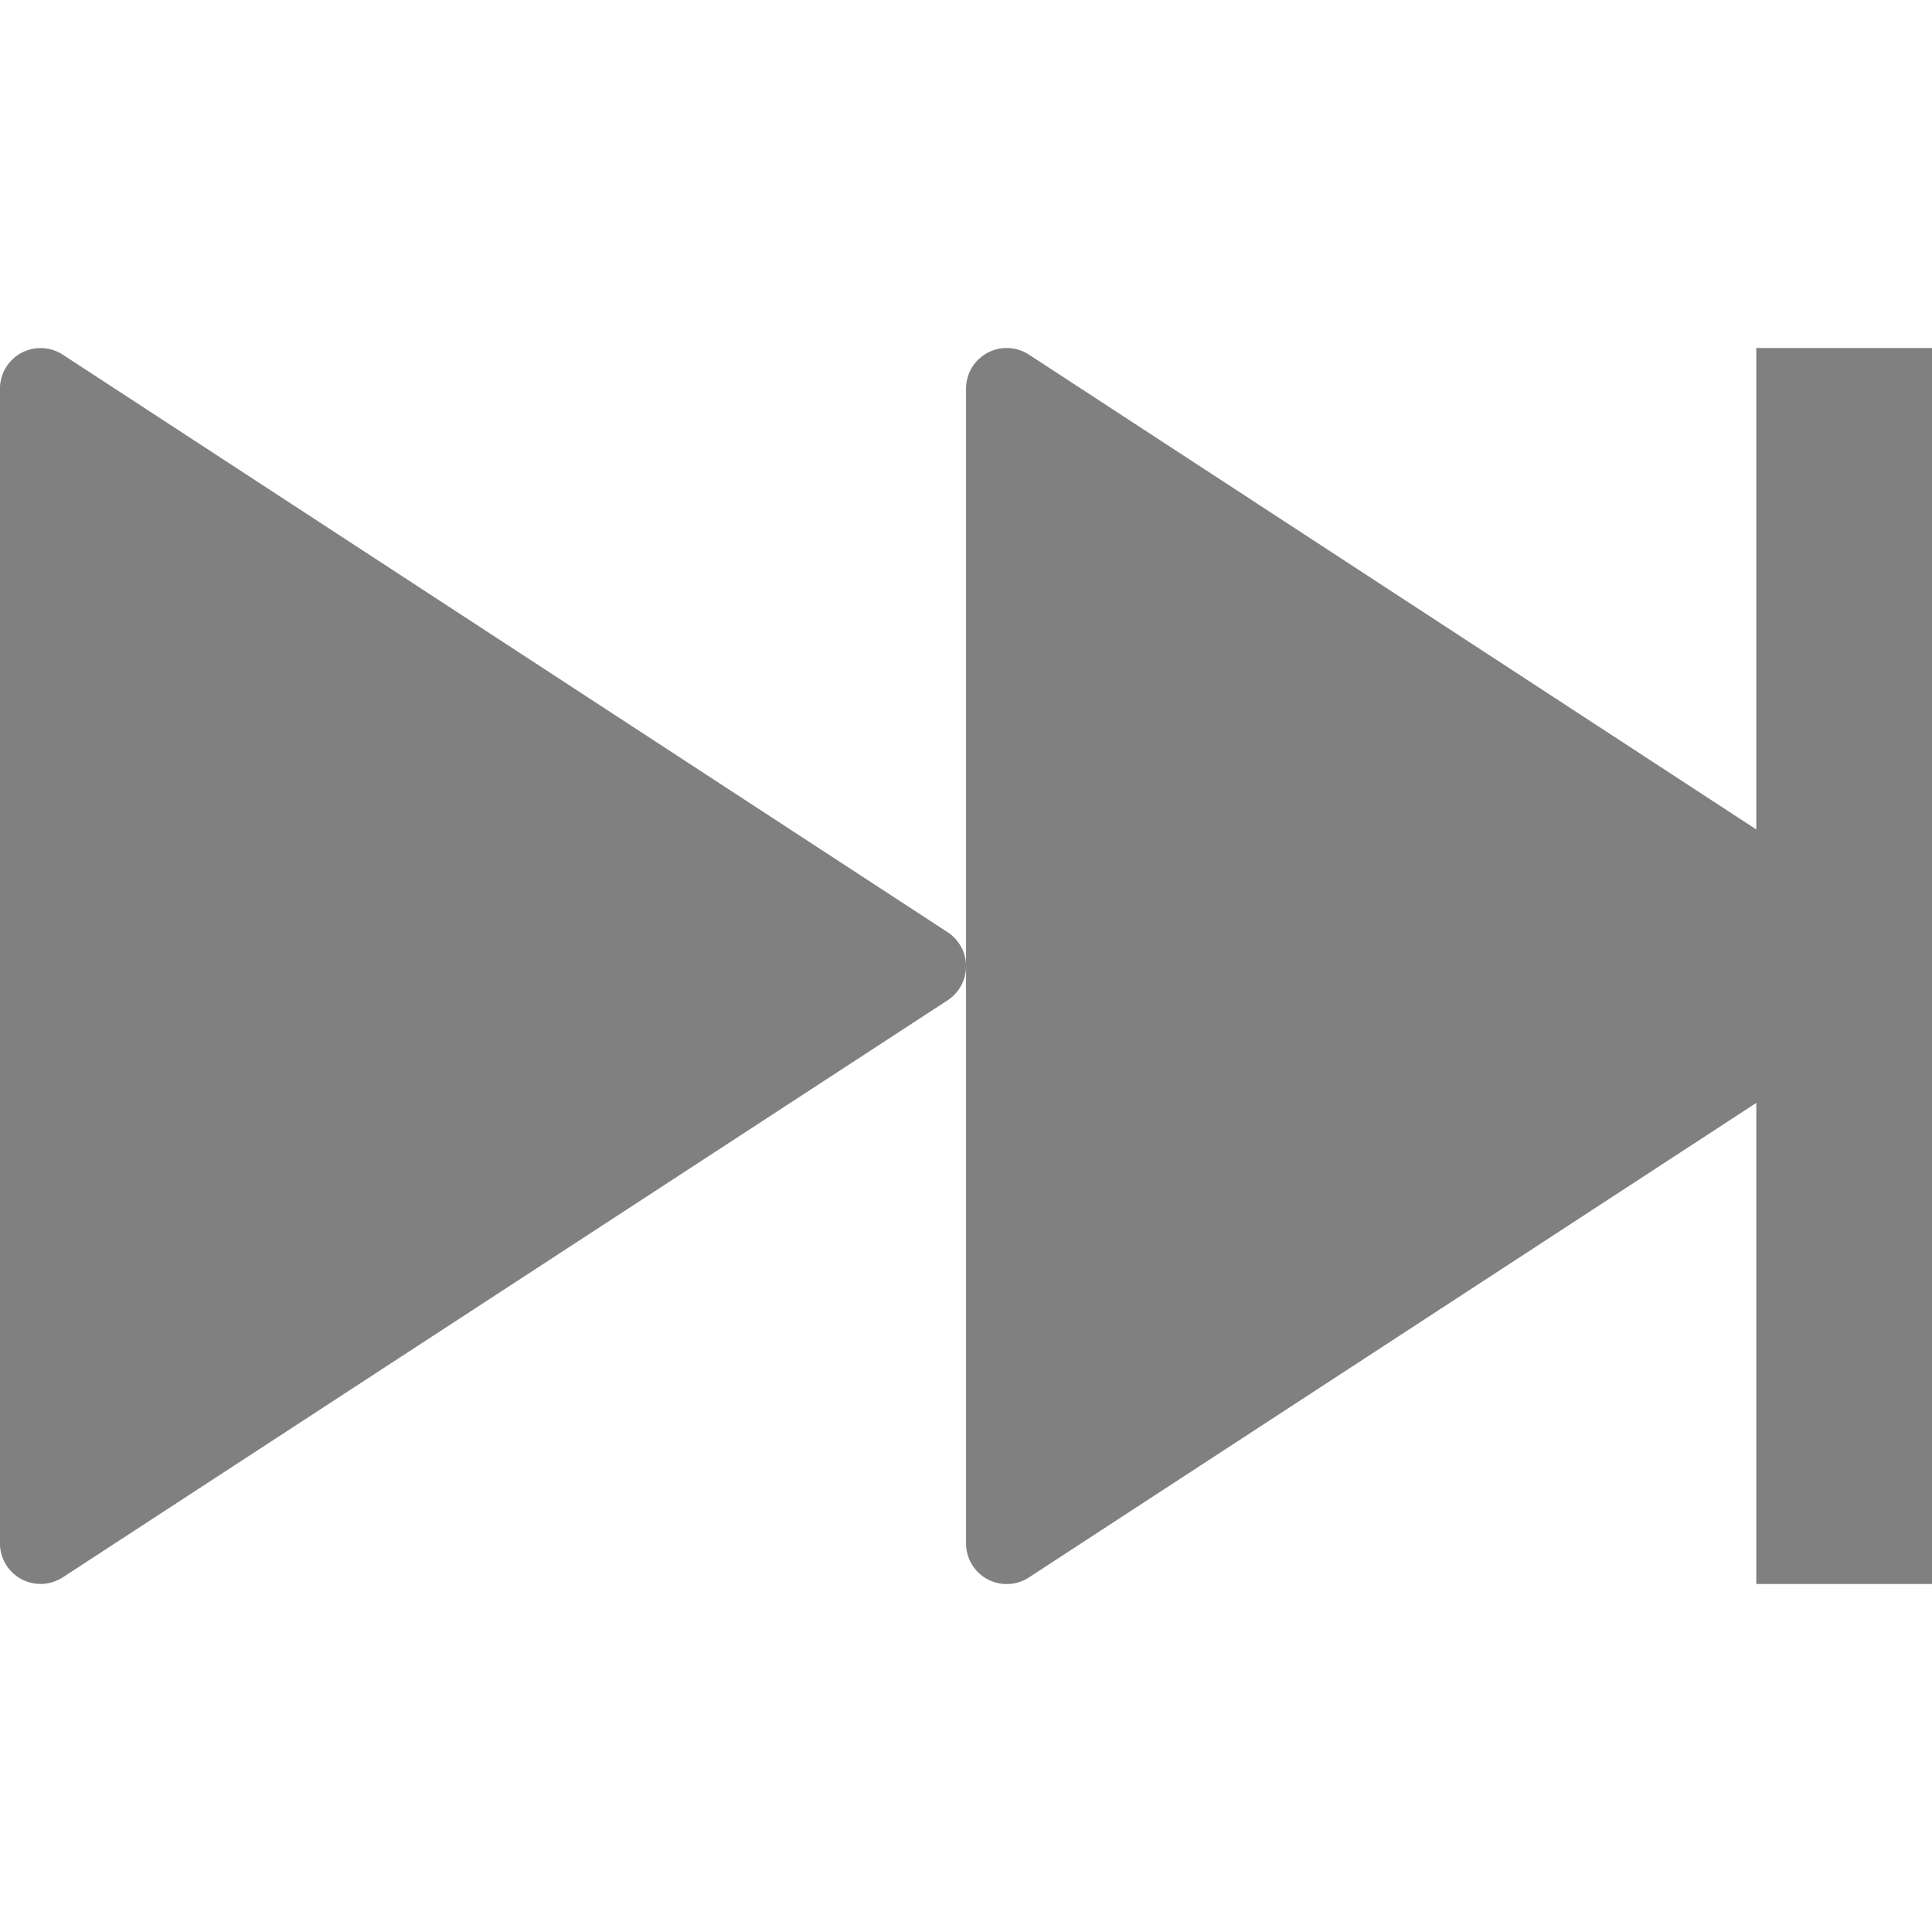
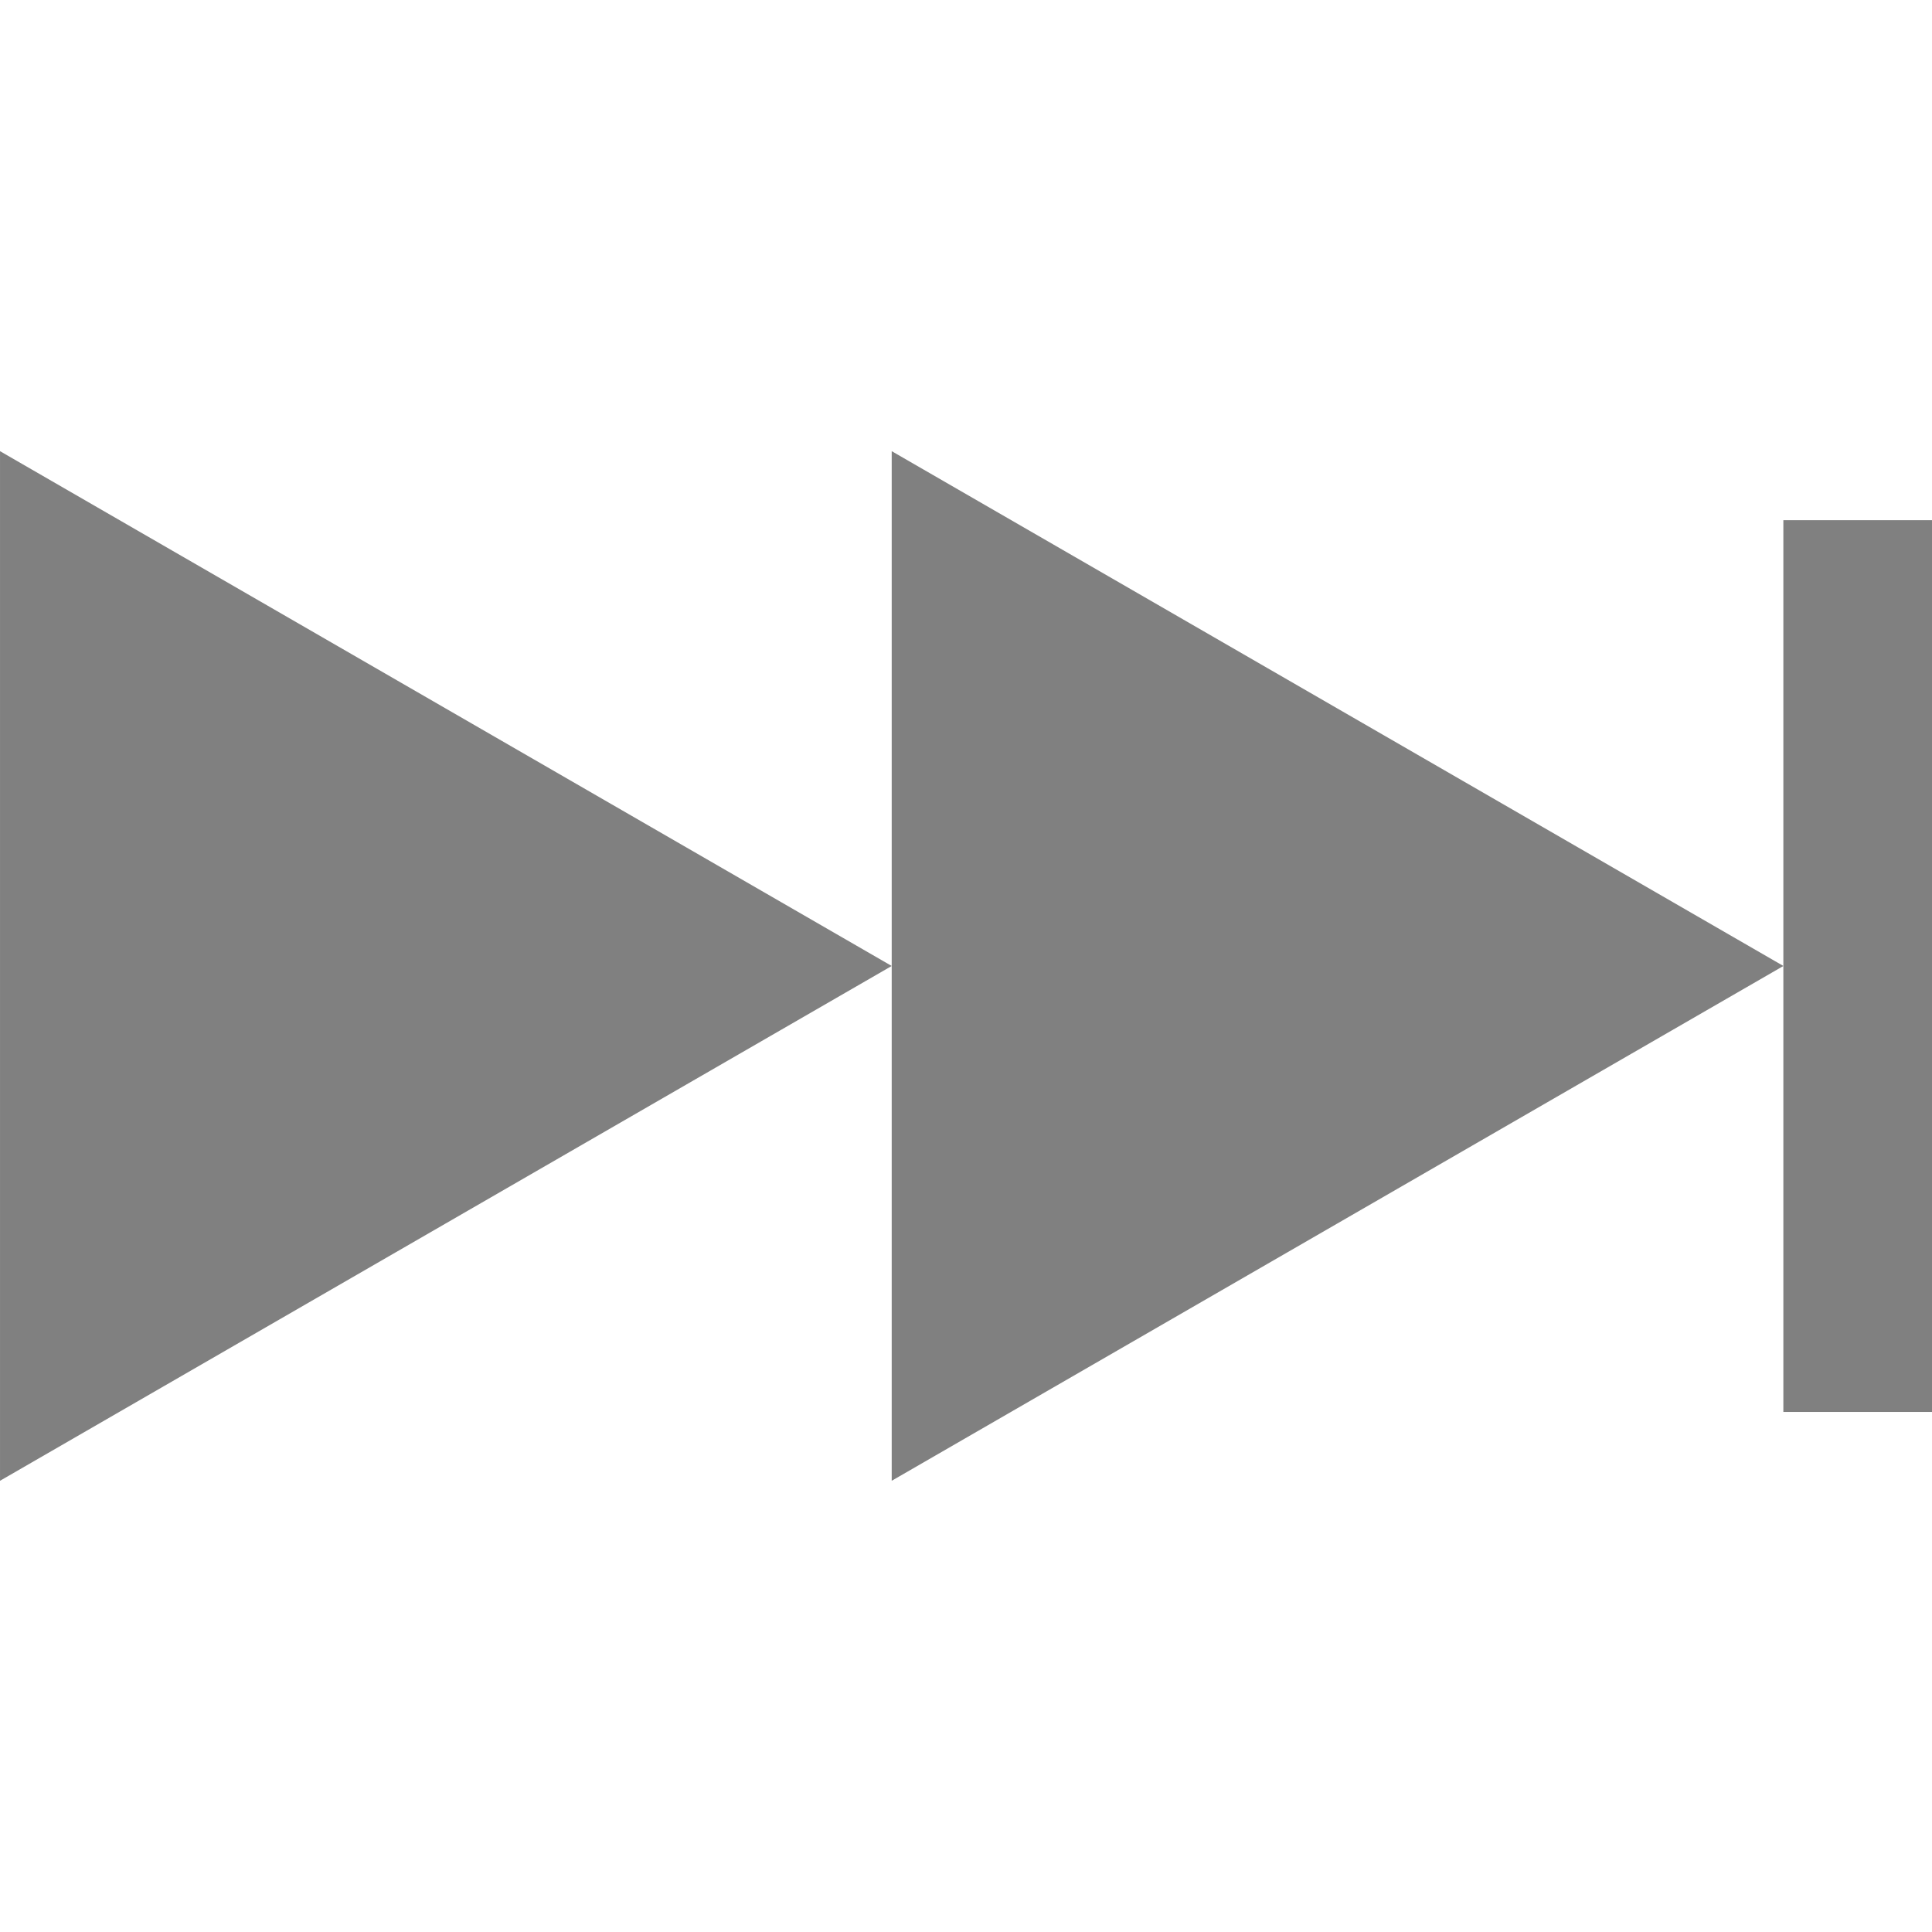
<svg xmlns="http://www.w3.org/2000/svg" height="16" width="16" version="1.1" id="svg4">
  <defs id="defs8" />
-   <path style="fill:#808080;fill-opacity:1;stroke:#808080;stroke-width:0.673;stroke-linecap:butt;stroke-linejoin:round;stroke-miterlimit:4;stroke-dasharray:none;stroke-opacity:1;opacity:1" d="M 0.336 3.219 L 0.336 12.781 L 7.664 8.002 L 0.336 3.219 z " id="path12312" />
-   <g style="opacity:1;fill:#808080;fill-opacity:1;stroke:#808080;stroke-opacity:1" transform="matrix(1.050343,0,0,1.050343,-1010.123,-401.5785)" id="g12310-3">
-     <path id="path12312-6" style="fill:#808080;fill-opacity:1;stroke:#808080;stroke-width:0.641;stroke-linecap:butt;stroke-linejoin:round;stroke-miterlimit:4;stroke-dasharray:none;stroke-opacity:1" d="m 969.645,385.395 6.976,4.554 -6.976,4.551 z" />
+   <g id="g817" transform="rotate(180,8,8)">
+     <path transform="matrix(0,0.6153846,-0.6153846,0,1.481095,21.66362)" d="m -22.203,0.407 -3.464,-6 -3.464,-6 6.928,0 6.928,0 -3.464,6 z" id="path818" style="opacity:1;fill:#808080;fill-opacity:1;stroke:none;stroke-width:1;stroke-linecap:butt;stroke-linejoin:bevel;stroke-miterlimit:4;stroke-dasharray:none;stroke-opacity:1;paint-order:fill markers stroke" />
+     <path transform="matrix(0,0.6153846,-0.6153846,0,8.865711,21.66362)" d="m -22.203,0.407 -3.464,-6 -3.464,-6 6.928,0 6.928,0 -3.464,6 z" id="path818-3" style="opacity:1;fill:#808080;fill-opacity:1;stroke:none;stroke-width:1;stroke-linecap:butt;stroke-linejoin:bevel;stroke-miterlimit:4;stroke-dasharray:none;stroke-opacity:1;paint-order:fill markers stroke" />
+     <rect transform="scale(-1)" y="-11.692" x="-1.231" height="7.385" width="1.231" id="rect816-3-7-5-2" style="opacity:1;fill:#808080;fill-opacity:1;stroke:none;stroke-width:0.652;stroke-linecap:butt;stroke-linejoin:bevel;stroke-miterlimit:4;stroke-dasharray:none;stroke-opacity:1;paint-order:fill markers stroke" />
  </g>
-   <path style="display:inline;fill:#808080;fill-opacity:1;stroke:none;stroke-width:0.636;stroke-miterlimit:4;stroke-dasharray:none;stroke-opacity:1" d="M 16,8 V 2.882 H 14.545 V 8 13.118 H 16 Z" id="rect820-6" />
</svg>
